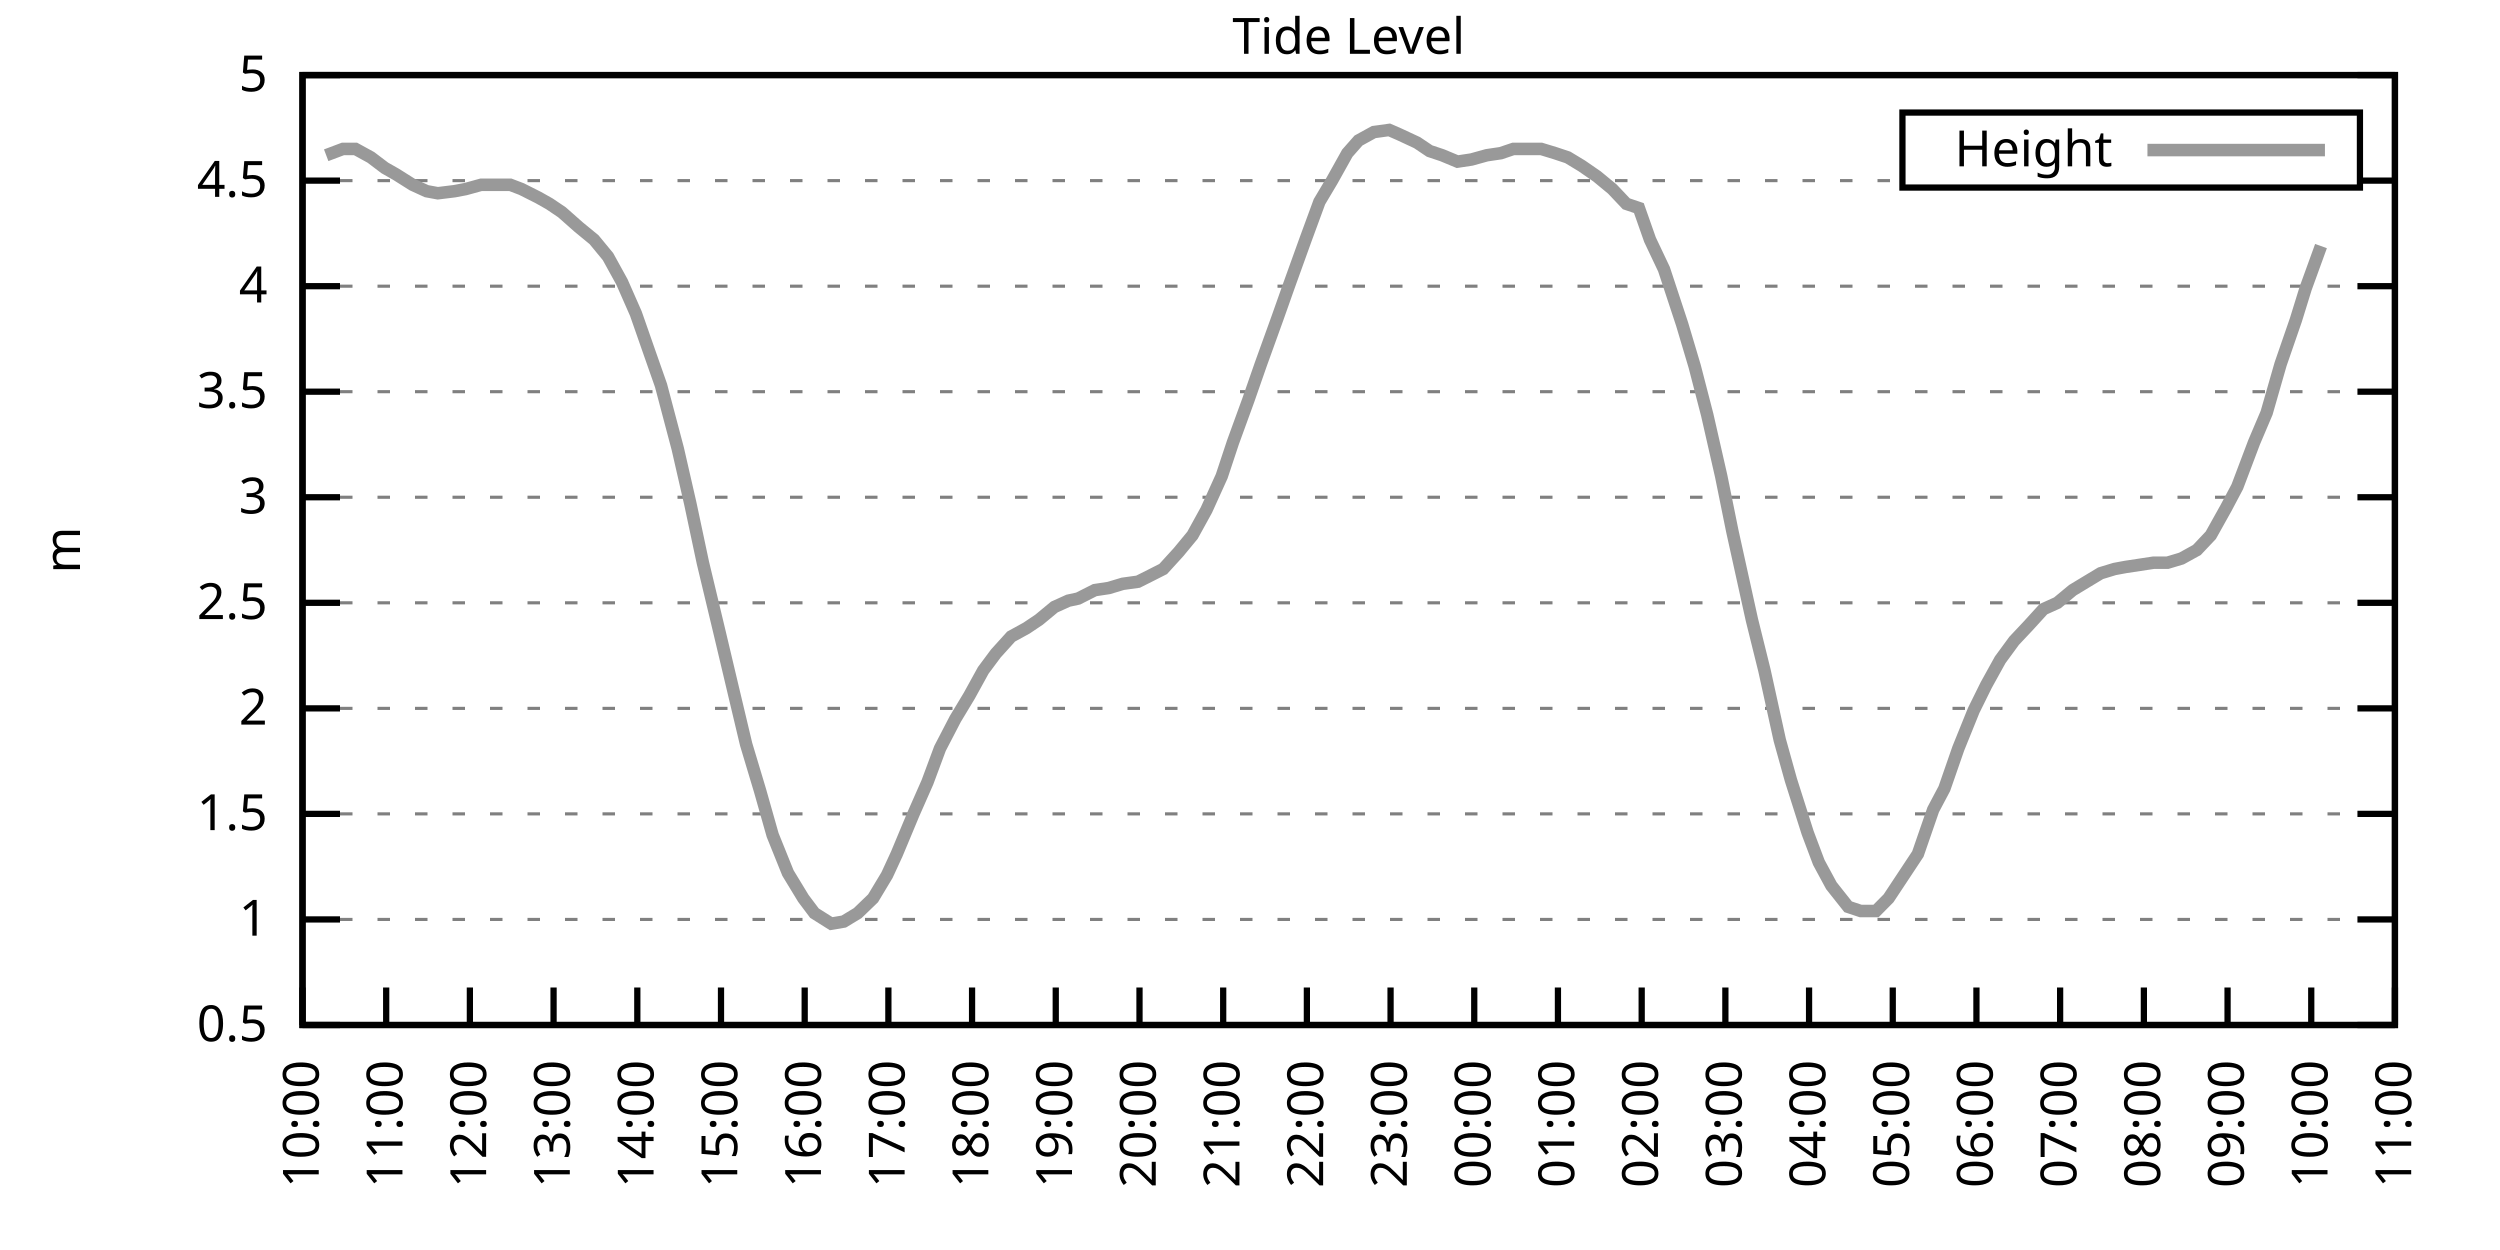
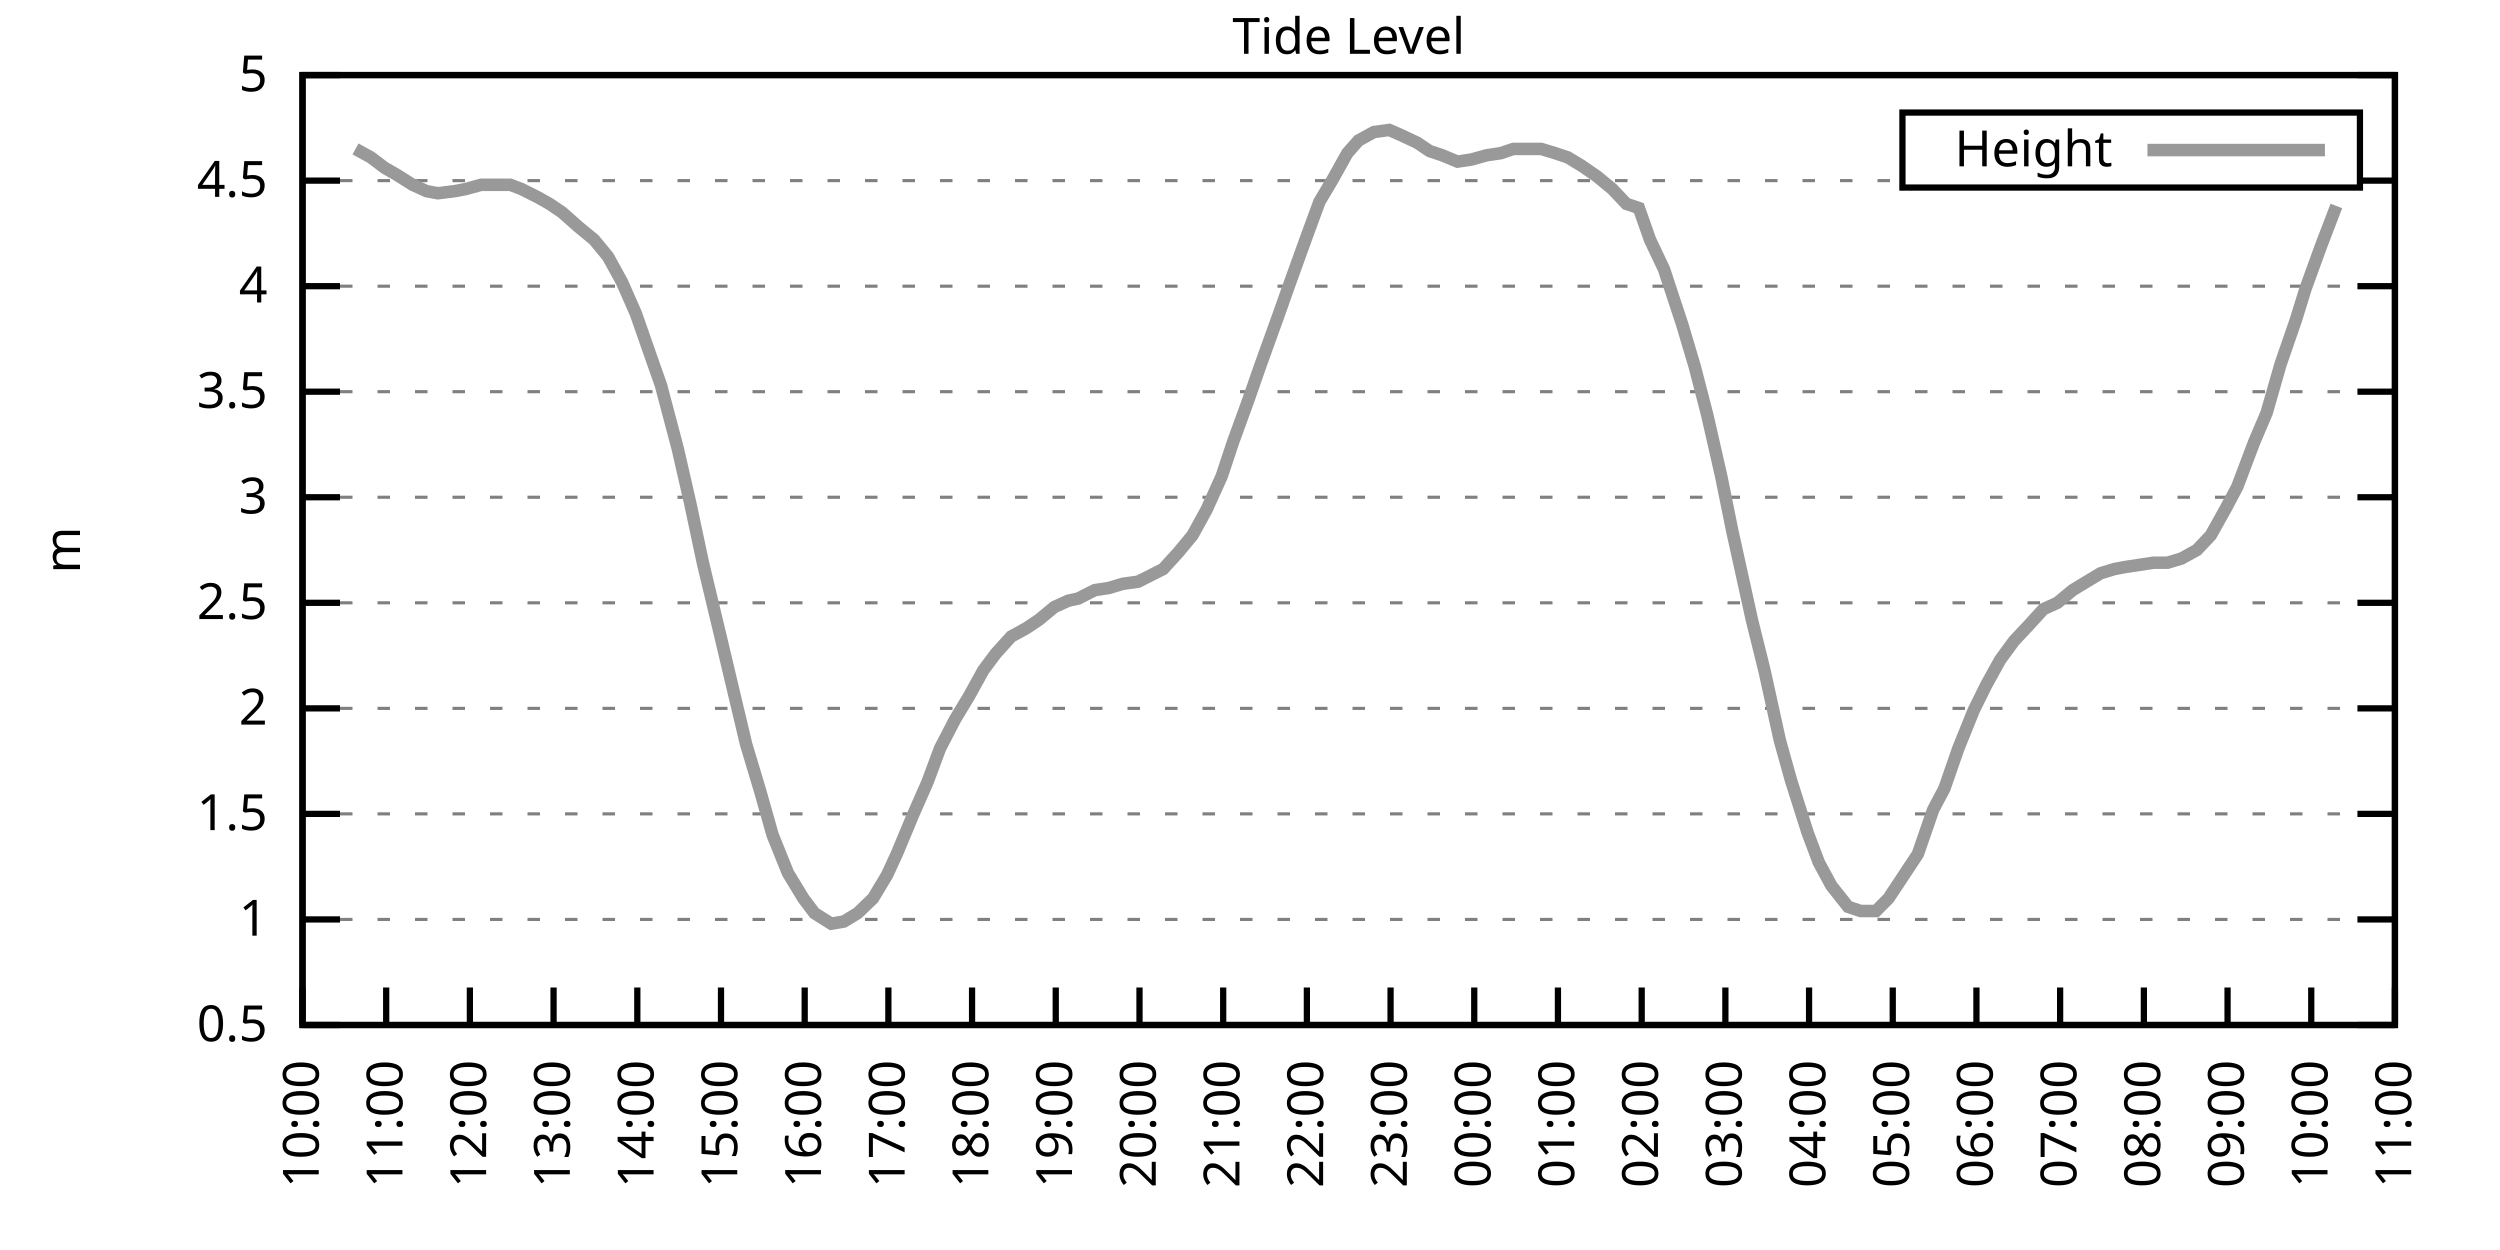
<svg xmlns="http://www.w3.org/2000/svg" xmlns:xlink="http://www.w3.org/1999/xlink" width="400" height="200" viewBox="0 0 400 200">
  <g id="gnuplot_canvas">
    <rect x="0" y="0" width="400" height="200" fill="none" />
    <defs>
      <circle id="gpDot" r="0.5" stroke-width="0.5" stroke="currentColor" />
      <path id="gpPt0" stroke-width="0.333" stroke="currentColor" d="M-1,0 h2 M0,-1 v2" />
      <path id="gpPt1" stroke-width="0.333" stroke="currentColor" d="M-1,-1 L1,1 M1,-1 L-1,1" />
      <path id="gpPt2" stroke-width="0.333" stroke="currentColor" d="M-1,0 L1,0 M0,-1 L0,1 M-1,-1 L1,1 M-1,1 L1,-1" />
      <rect id="gpPt3" stroke-width="0.333" stroke="currentColor" x="-1" y="-1" width="2" height="2" />
      <rect id="gpPt4" stroke-width="0.333" stroke="currentColor" fill="currentColor" x="-1" y="-1" width="2" height="2" />
      <circle id="gpPt5" stroke-width="0.333" stroke="currentColor" cx="0" cy="0" r="1" />
      <use xlink:href="#gpPt5" id="gpPt6" fill="currentColor" stroke="none" />
      <path id="gpPt7" stroke-width="0.333" stroke="currentColor" d="M0,-1.33 L-1.33,0.67 L1.33,0.67 z" />
      <use xlink:href="#gpPt7" id="gpPt8" fill="currentColor" stroke="none" />
      <use xlink:href="#gpPt7" id="gpPt9" stroke="currentColor" transform="rotate(180)" />
      <use xlink:href="#gpPt9" id="gpPt10" fill="currentColor" stroke="none" />
      <use xlink:href="#gpPt3" id="gpPt11" stroke="currentColor" transform="rotate(45)" />
      <use xlink:href="#gpPt11" id="gpPt12" fill="currentColor" stroke="none" />
      <path id="gpPt13" stroke-width="0.333" stroke="currentColor" d="M0,1.330 L1.265,0.411 L0.782,-1.067 L-0.782,-1.076 L-1.265,0.411 z" />
      <use xlink:href="#gpPt13" id="gpPt14" fill="currentColor" stroke="none" />
      <filter id="textbox" filterUnits="objectBoundingBox" x="0" y="0" height="1" width="1">
        <feFlood flood-color="white" flood-opacity="1" result="bgnd" />
        <feComposite in="SourceGraphic" in2="bgnd" operator="atop" />
      </filter>
      <filter id="greybox" filterUnits="objectBoundingBox" x="0" y="0" height="1" width="1">
        <feFlood flood-color="lightgrey" flood-opacity="1" result="grey" />
        <feComposite in="SourceGraphic" in2="grey" operator="atop" />
      </filter>
    </defs>
    <g fill="none" color="white" stroke="currentColor" stroke-width="1.00" stroke-linecap="butt" stroke-linejoin="miter">
</g>
    <g fill="none" color="black" stroke="currentColor" stroke-width="1.00" stroke-linecap="butt" stroke-linejoin="miter">
      <g stroke="none" shape-rendering="crispEdges">
        <polygon fill="rgb(255, 255, 255)" points="48.40,164.00 383.18,164.00 383.18,12.02 48.40,12.02 " />
      </g>
    </g>
    <g fill="none" color="black" stroke="currentColor" stroke-width="1.00" stroke-linecap="butt" stroke-linejoin="miter">
</g>
    <g fill="none" color="black" stroke="black" stroke-width="0.50" stroke-linecap="butt" stroke-linejoin="miter">
</g>
    <g fill="none" color="gray" stroke="currentColor" stroke-width="0.50" stroke-linecap="butt" stroke-linejoin="miter">
      <path stroke="gray" stroke-dasharray="2,4" class="gridline" d="M48.40,164.00 L383.19,164.00  " />
    </g>
    <g fill="none" color="gray" stroke="gray" stroke-width="1.00" stroke-linecap="butt" stroke-linejoin="miter">
</g>
    <g fill="none" color="black" stroke="currentColor" stroke-width="1.00" stroke-linecap="butt" stroke-linejoin="miter">
      <path stroke="black" d="M48.40,164.00 L54.40,164.00 M383.19,164.00 L377.19,164.00  " />
      <g transform="translate(42.80,166.60)" stroke="none" fill="black" font-family="Sans" font-size="8.00" text-anchor="end">
        <text>
          <tspan font-family="Sans"> 0.5</tspan>
        </text>
      </g>
    </g>
    <g fill="none" color="black" stroke="currentColor" stroke-width="1.00" stroke-linecap="butt" stroke-linejoin="miter">
</g>
    <g fill="none" color="black" stroke="black" stroke-width="0.50" stroke-linecap="butt" stroke-linejoin="miter">
</g>
    <g fill="none" color="gray" stroke="currentColor" stroke-width="0.50" stroke-linecap="butt" stroke-linejoin="miter">
      <path stroke="gray" stroke-dasharray="2,4" class="gridline" d="M48.40,147.11 L383.19,147.11  " />
    </g>
    <g fill="none" color="gray" stroke="gray" stroke-width="1.00" stroke-linecap="butt" stroke-linejoin="miter">
</g>
    <g fill="none" color="black" stroke="currentColor" stroke-width="1.00" stroke-linecap="butt" stroke-linejoin="miter">
      <path stroke="black" d="M48.40,147.11 L54.40,147.11 M383.19,147.11 L377.19,147.11  " />
      <g transform="translate(42.80,149.71)" stroke="none" fill="black" font-family="Sans" font-size="8.00" text-anchor="end">
        <text>
          <tspan font-family="Sans"> 1</tspan>
        </text>
      </g>
    </g>
    <g fill="none" color="black" stroke="currentColor" stroke-width="1.00" stroke-linecap="butt" stroke-linejoin="miter">
</g>
    <g fill="none" color="black" stroke="black" stroke-width="0.50" stroke-linecap="butt" stroke-linejoin="miter">
</g>
    <g fill="none" color="gray" stroke="currentColor" stroke-width="0.50" stroke-linecap="butt" stroke-linejoin="miter">
      <path stroke="gray" stroke-dasharray="2,4" class="gridline" d="M48.40,130.22 L383.19,130.22  " />
    </g>
    <g fill="none" color="gray" stroke="gray" stroke-width="1.00" stroke-linecap="butt" stroke-linejoin="miter">
</g>
    <g fill="none" color="black" stroke="currentColor" stroke-width="1.00" stroke-linecap="butt" stroke-linejoin="miter">
      <path stroke="black" d="M48.40,130.22 L54.40,130.22 M383.19,130.22 L377.19,130.22  " />
      <g transform="translate(42.80,132.82)" stroke="none" fill="black" font-family="Sans" font-size="8.00" text-anchor="end">
        <text>
          <tspan font-family="Sans"> 1.5</tspan>
        </text>
      </g>
    </g>
    <g fill="none" color="black" stroke="currentColor" stroke-width="1.00" stroke-linecap="butt" stroke-linejoin="miter">
</g>
    <g fill="none" color="black" stroke="black" stroke-width="0.50" stroke-linecap="butt" stroke-linejoin="miter">
</g>
    <g fill="none" color="gray" stroke="currentColor" stroke-width="0.50" stroke-linecap="butt" stroke-linejoin="miter">
      <path stroke="gray" stroke-dasharray="2,4" class="gridline" d="M48.40,113.34 L383.19,113.34  " />
    </g>
    <g fill="none" color="gray" stroke="gray" stroke-width="1.00" stroke-linecap="butt" stroke-linejoin="miter">
</g>
    <g fill="none" color="black" stroke="currentColor" stroke-width="1.00" stroke-linecap="butt" stroke-linejoin="miter">
      <path stroke="black" d="M48.40,113.34 L54.40,113.34 M383.19,113.34 L377.19,113.34  " />
      <g transform="translate(42.80,115.94)" stroke="none" fill="black" font-family="Sans" font-size="8.00" text-anchor="end">
        <text>
          <tspan font-family="Sans"> 2</tspan>
        </text>
      </g>
    </g>
    <g fill="none" color="black" stroke="currentColor" stroke-width="1.00" stroke-linecap="butt" stroke-linejoin="miter">
</g>
    <g fill="none" color="black" stroke="black" stroke-width="0.50" stroke-linecap="butt" stroke-linejoin="miter">
</g>
    <g fill="none" color="gray" stroke="currentColor" stroke-width="0.50" stroke-linecap="butt" stroke-linejoin="miter">
      <path stroke="gray" stroke-dasharray="2,4" class="gridline" d="M48.40,96.45 L383.19,96.45  " />
    </g>
    <g fill="none" color="gray" stroke="gray" stroke-width="1.00" stroke-linecap="butt" stroke-linejoin="miter">
</g>
    <g fill="none" color="black" stroke="currentColor" stroke-width="1.00" stroke-linecap="butt" stroke-linejoin="miter">
      <path stroke="black" d="M48.40,96.45 L54.40,96.45 M383.19,96.45 L377.19,96.45  " />
      <g transform="translate(42.80,99.05)" stroke="none" fill="black" font-family="Sans" font-size="8.00" text-anchor="end">
        <text>
          <tspan font-family="Sans"> 2.5</tspan>
        </text>
      </g>
    </g>
    <g fill="none" color="black" stroke="currentColor" stroke-width="1.00" stroke-linecap="butt" stroke-linejoin="miter">
</g>
    <g fill="none" color="black" stroke="black" stroke-width="0.50" stroke-linecap="butt" stroke-linejoin="miter">
</g>
    <g fill="none" color="gray" stroke="currentColor" stroke-width="0.50" stroke-linecap="butt" stroke-linejoin="miter">
      <path stroke="gray" stroke-dasharray="2,4" class="gridline" d="M48.40,79.56 L383.19,79.56  " />
    </g>
    <g fill="none" color="gray" stroke="gray" stroke-width="1.00" stroke-linecap="butt" stroke-linejoin="miter">
</g>
    <g fill="none" color="black" stroke="currentColor" stroke-width="1.00" stroke-linecap="butt" stroke-linejoin="miter">
      <path stroke="black" d="M48.40,79.56 L54.40,79.56 M383.19,79.56 L377.19,79.56  " />
      <g transform="translate(42.80,82.16)" stroke="none" fill="black" font-family="Sans" font-size="8.00" text-anchor="end">
        <text>
          <tspan font-family="Sans"> 3</tspan>
        </text>
      </g>
    </g>
    <g fill="none" color="black" stroke="currentColor" stroke-width="1.00" stroke-linecap="butt" stroke-linejoin="miter">
</g>
    <g fill="none" color="black" stroke="black" stroke-width="0.50" stroke-linecap="butt" stroke-linejoin="miter">
</g>
    <g fill="none" color="gray" stroke="currentColor" stroke-width="0.50" stroke-linecap="butt" stroke-linejoin="miter">
      <path stroke="gray" stroke-dasharray="2,4" class="gridline" d="M48.40,62.67 L383.19,62.67  " />
    </g>
    <g fill="none" color="gray" stroke="gray" stroke-width="1.00" stroke-linecap="butt" stroke-linejoin="miter">
</g>
    <g fill="none" color="black" stroke="currentColor" stroke-width="1.00" stroke-linecap="butt" stroke-linejoin="miter">
      <path stroke="black" d="M48.40,62.67 L54.40,62.67 M383.19,62.67 L377.19,62.67  " />
      <g transform="translate(42.80,65.27)" stroke="none" fill="black" font-family="Sans" font-size="8.00" text-anchor="end">
        <text>
          <tspan font-family="Sans"> 3.5</tspan>
        </text>
      </g>
    </g>
    <g fill="none" color="black" stroke="currentColor" stroke-width="1.00" stroke-linecap="butt" stroke-linejoin="miter">
</g>
    <g fill="none" color="black" stroke="black" stroke-width="0.50" stroke-linecap="butt" stroke-linejoin="miter">
</g>
    <g fill="none" color="gray" stroke="currentColor" stroke-width="0.50" stroke-linecap="butt" stroke-linejoin="miter">
      <path stroke="gray" stroke-dasharray="2,4" class="gridline" d="M48.40,45.79 L383.19,45.79  " />
    </g>
    <g fill="none" color="gray" stroke="gray" stroke-width="1.00" stroke-linecap="butt" stroke-linejoin="miter">
</g>
    <g fill="none" color="black" stroke="currentColor" stroke-width="1.00" stroke-linecap="butt" stroke-linejoin="miter">
      <path stroke="black" d="M48.40,45.79 L54.40,45.79 M383.19,45.79 L377.19,45.79  " />
      <g transform="translate(42.80,48.39)" stroke="none" fill="black" font-family="Sans" font-size="8.00" text-anchor="end">
        <text>
          <tspan font-family="Sans"> 4</tspan>
        </text>
      </g>
    </g>
    <g fill="none" color="black" stroke="currentColor" stroke-width="1.00" stroke-linecap="butt" stroke-linejoin="miter">
</g>
    <g fill="none" color="black" stroke="black" stroke-width="0.50" stroke-linecap="butt" stroke-linejoin="miter">
</g>
    <g fill="none" color="gray" stroke="currentColor" stroke-width="0.50" stroke-linecap="butt" stroke-linejoin="miter">
      <path stroke="gray" stroke-dasharray="2,4" class="gridline" d="M48.40,28.90 L304.39,28.90 M377.59,28.90 L383.19,28.90  " />
    </g>
    <g fill="none" color="gray" stroke="gray" stroke-width="1.00" stroke-linecap="butt" stroke-linejoin="miter">
</g>
    <g fill="none" color="black" stroke="currentColor" stroke-width="1.00" stroke-linecap="butt" stroke-linejoin="miter">
      <path stroke="black" d="M48.40,28.90 L54.40,28.90 M383.19,28.90 L377.19,28.90  " />
      <g transform="translate(42.80,31.50)" stroke="none" fill="black" font-family="Sans" font-size="8.00" text-anchor="end">
        <text>
          <tspan font-family="Sans"> 4.5</tspan>
        </text>
      </g>
    </g>
    <g fill="none" color="black" stroke="currentColor" stroke-width="1.00" stroke-linecap="butt" stroke-linejoin="miter">
</g>
    <g fill="none" color="black" stroke="black" stroke-width="0.50" stroke-linecap="butt" stroke-linejoin="miter">
</g>
    <g fill="none" color="gray" stroke="currentColor" stroke-width="0.50" stroke-linecap="butt" stroke-linejoin="miter">
      <path stroke="gray" stroke-dasharray="2,4" class="gridline" d="M48.40,12.01 L383.19,12.01  " />
    </g>
    <g fill="none" color="gray" stroke="gray" stroke-width="1.00" stroke-linecap="butt" stroke-linejoin="miter">
</g>
    <g fill="none" color="black" stroke="currentColor" stroke-width="1.00" stroke-linecap="butt" stroke-linejoin="miter">
      <path stroke="black" d="M48.40,12.01 L54.40,12.01 M383.19,12.01 L377.19,12.01  " />
      <g transform="translate(42.80,14.61)" stroke="none" fill="black" font-family="Sans" font-size="8.00" text-anchor="end">
        <text>
          <tspan font-family="Sans"> 5</tspan>
        </text>
      </g>
    </g>
    <g fill="none" color="black" stroke="currentColor" stroke-width="1.00" stroke-linecap="butt" stroke-linejoin="miter">
      <path stroke="black" d="M48.40,164.00 L48.40,158.00  " />
      <g transform="translate(51.00,169.60) rotate(270.00)" stroke="none" fill="black" font-family="Sans" font-size="8.00" text-anchor="end">
        <text>
          <tspan font-family="Sans">10:00</tspan>
        </text>
      </g>
    </g>
    <g fill="none" color="black" stroke="currentColor" stroke-width="1.00" stroke-linecap="butt" stroke-linejoin="miter">
      <path stroke="black" d="M61.79,164.00 L61.79,158.00  " />
      <g transform="translate(64.39,169.60) rotate(270.00)" stroke="none" fill="black" font-family="Sans" font-size="8.00" text-anchor="end">
        <text>
          <tspan font-family="Sans">11:00</tspan>
        </text>
      </g>
    </g>
    <g fill="none" color="black" stroke="currentColor" stroke-width="1.00" stroke-linecap="butt" stroke-linejoin="miter">
      <path stroke="black" d="M75.18,164.00 L75.18,158.00  " />
      <g transform="translate(77.78,169.60) rotate(270.00)" stroke="none" fill="black" font-family="Sans" font-size="8.00" text-anchor="end">
        <text>
          <tspan font-family="Sans">12:00</tspan>
        </text>
      </g>
    </g>
    <g fill="none" color="black" stroke="currentColor" stroke-width="1.00" stroke-linecap="butt" stroke-linejoin="miter">
      <path stroke="black" d="M88.57,164.00 L88.57,158.00  " />
      <g transform="translate(91.17,169.60) rotate(270.00)" stroke="none" fill="black" font-family="Sans" font-size="8.00" text-anchor="end">
        <text>
          <tspan font-family="Sans">13:00</tspan>
        </text>
      </g>
    </g>
    <g fill="none" color="black" stroke="currentColor" stroke-width="1.00" stroke-linecap="butt" stroke-linejoin="miter">
      <path stroke="black" d="M101.97,164.00 L101.97,158.00  " />
      <g transform="translate(104.57,169.60) rotate(270.00)" stroke="none" fill="black" font-family="Sans" font-size="8.00" text-anchor="end">
        <text>
          <tspan font-family="Sans">14:00</tspan>
        </text>
      </g>
    </g>
    <g fill="none" color="black" stroke="currentColor" stroke-width="1.00" stroke-linecap="butt" stroke-linejoin="miter">
      <path stroke="black" d="M115.36,164.00 L115.36,158.00  " />
      <g transform="translate(117.96,169.60) rotate(270.00)" stroke="none" fill="black" font-family="Sans" font-size="8.00" text-anchor="end">
        <text>
          <tspan font-family="Sans">15:00</tspan>
        </text>
      </g>
    </g>
    <g fill="none" color="black" stroke="currentColor" stroke-width="1.00" stroke-linecap="butt" stroke-linejoin="miter">
      <path stroke="black" d="M128.75,164.00 L128.75,158.00  " />
      <g transform="translate(131.35,169.60) rotate(270.00)" stroke="none" fill="black" font-family="Sans" font-size="8.00" text-anchor="end">
        <text>
          <tspan font-family="Sans">16:00</tspan>
        </text>
      </g>
    </g>
    <g fill="none" color="black" stroke="currentColor" stroke-width="1.00" stroke-linecap="butt" stroke-linejoin="miter">
      <path stroke="black" d="M142.14,164.00 L142.14,158.00  " />
      <g transform="translate(144.74,169.60) rotate(270.00)" stroke="none" fill="black" font-family="Sans" font-size="8.00" text-anchor="end">
        <text>
          <tspan font-family="Sans">17:00</tspan>
        </text>
      </g>
    </g>
    <g fill="none" color="black" stroke="currentColor" stroke-width="1.00" stroke-linecap="butt" stroke-linejoin="miter">
      <path stroke="black" d="M155.53,164.00 L155.53,158.00  " />
      <g transform="translate(158.13,169.60) rotate(270.00)" stroke="none" fill="black" font-family="Sans" font-size="8.00" text-anchor="end">
        <text>
          <tspan font-family="Sans">18:00</tspan>
        </text>
      </g>
    </g>
    <g fill="none" color="black" stroke="currentColor" stroke-width="1.00" stroke-linecap="butt" stroke-linejoin="miter">
      <path stroke="black" d="M168.92,164.00 L168.92,158.00  " />
      <g transform="translate(171.52,169.60) rotate(270.00)" stroke="none" fill="black" font-family="Sans" font-size="8.00" text-anchor="end">
        <text>
          <tspan font-family="Sans">19:00</tspan>
        </text>
      </g>
    </g>
    <g fill="none" color="black" stroke="currentColor" stroke-width="1.00" stroke-linecap="butt" stroke-linejoin="miter">
      <path stroke="black" d="M182.32,164.00 L182.32,158.00  " />
      <g transform="translate(184.92,169.60) rotate(270.00)" stroke="none" fill="black" font-family="Sans" font-size="8.00" text-anchor="end">
        <text>
          <tspan font-family="Sans">20:00</tspan>
        </text>
      </g>
    </g>
    <g fill="none" color="black" stroke="currentColor" stroke-width="1.00" stroke-linecap="butt" stroke-linejoin="miter">
      <path stroke="black" d="M195.71,164.00 L195.71,158.00  " />
      <g transform="translate(198.31,169.60) rotate(270.00)" stroke="none" fill="black" font-family="Sans" font-size="8.00" text-anchor="end">
        <text>
          <tspan font-family="Sans">21:00</tspan>
        </text>
      </g>
    </g>
    <g fill="none" color="black" stroke="currentColor" stroke-width="1.00" stroke-linecap="butt" stroke-linejoin="miter">
      <path stroke="black" d="M209.10,164.00 L209.10,158.00  " />
      <g transform="translate(211.70,169.60) rotate(270.00)" stroke="none" fill="black" font-family="Sans" font-size="8.00" text-anchor="end">
        <text>
          <tspan font-family="Sans">22:00</tspan>
        </text>
      </g>
    </g>
    <g fill="none" color="black" stroke="currentColor" stroke-width="1.00" stroke-linecap="butt" stroke-linejoin="miter">
      <path stroke="black" d="M222.49,164.00 L222.49,158.00  " />
      <g transform="translate(225.09,169.60) rotate(270.00)" stroke="none" fill="black" font-family="Sans" font-size="8.00" text-anchor="end">
        <text>
          <tspan font-family="Sans">23:00</tspan>
        </text>
      </g>
    </g>
    <g fill="none" color="black" stroke="currentColor" stroke-width="1.00" stroke-linecap="butt" stroke-linejoin="miter">
      <path stroke="black" d="M235.88,164.00 L235.88,158.00  " />
      <g transform="translate(238.48,169.60) rotate(270.00)" stroke="none" fill="black" font-family="Sans" font-size="8.00" text-anchor="end">
        <text>
          <tspan font-family="Sans">00:00</tspan>
        </text>
      </g>
    </g>
    <g fill="none" color="black" stroke="currentColor" stroke-width="1.00" stroke-linecap="butt" stroke-linejoin="miter">
      <path stroke="black" d="M249.27,164.00 L249.27,158.00  " />
      <g transform="translate(251.87,169.60) rotate(270.00)" stroke="none" fill="black" font-family="Sans" font-size="8.00" text-anchor="end">
        <text>
          <tspan font-family="Sans">01:00</tspan>
        </text>
      </g>
    </g>
    <g fill="none" color="black" stroke="currentColor" stroke-width="1.00" stroke-linecap="butt" stroke-linejoin="miter">
      <path stroke="black" d="M262.67,164.00 L262.67,158.00  " />
      <g transform="translate(265.27,169.60) rotate(270.00)" stroke="none" fill="black" font-family="Sans" font-size="8.00" text-anchor="end">
        <text>
          <tspan font-family="Sans">02:00</tspan>
        </text>
      </g>
    </g>
    <g fill="none" color="black" stroke="currentColor" stroke-width="1.00" stroke-linecap="butt" stroke-linejoin="miter">
      <path stroke="black" d="M276.06,164.00 L276.06,158.00  " />
      <g transform="translate(278.66,169.60) rotate(270.00)" stroke="none" fill="black" font-family="Sans" font-size="8.00" text-anchor="end">
        <text>
          <tspan font-family="Sans">03:00</tspan>
        </text>
      </g>
    </g>
    <g fill="none" color="black" stroke="currentColor" stroke-width="1.00" stroke-linecap="butt" stroke-linejoin="miter">
      <path stroke="black" d="M289.45,164.00 L289.45,158.00  " />
      <g transform="translate(292.05,169.60) rotate(270.00)" stroke="none" fill="black" font-family="Sans" font-size="8.00" text-anchor="end">
        <text>
          <tspan font-family="Sans">04:00</tspan>
        </text>
      </g>
    </g>
    <g fill="none" color="black" stroke="currentColor" stroke-width="1.00" stroke-linecap="butt" stroke-linejoin="miter">
      <path stroke="black" d="M302.84,164.00 L302.84,158.00  " />
      <g transform="translate(305.44,169.60) rotate(270.00)" stroke="none" fill="black" font-family="Sans" font-size="8.00" text-anchor="end">
        <text>
          <tspan font-family="Sans">05:00</tspan>
        </text>
      </g>
    </g>
    <g fill="none" color="black" stroke="currentColor" stroke-width="1.00" stroke-linecap="butt" stroke-linejoin="miter">
      <path stroke="black" d="M316.23,164.00 L316.23,158.00  " />
      <g transform="translate(318.83,169.60) rotate(270.00)" stroke="none" fill="black" font-family="Sans" font-size="8.00" text-anchor="end">
        <text>
          <tspan font-family="Sans">06:00</tspan>
        </text>
      </g>
    </g>
    <g fill="none" color="black" stroke="currentColor" stroke-width="1.00" stroke-linecap="butt" stroke-linejoin="miter">
      <path stroke="black" d="M329.62,164.00 L329.62,158.00  " />
      <g transform="translate(332.22,169.60) rotate(270.00)" stroke="none" fill="black" font-family="Sans" font-size="8.00" text-anchor="end">
        <text>
          <tspan font-family="Sans">07:00</tspan>
        </text>
      </g>
    </g>
    <g fill="none" color="black" stroke="currentColor" stroke-width="1.00" stroke-linecap="butt" stroke-linejoin="miter">
      <path stroke="black" d="M343.02,164.00 L343.02,158.00  " />
      <g transform="translate(345.62,169.60) rotate(270.00)" stroke="none" fill="black" font-family="Sans" font-size="8.00" text-anchor="end">
        <text>
          <tspan font-family="Sans">08:00</tspan>
        </text>
      </g>
    </g>
    <g fill="none" color="black" stroke="currentColor" stroke-width="1.00" stroke-linecap="butt" stroke-linejoin="miter">
      <path stroke="black" d="M356.41,164.00 L356.41,158.00  " />
      <g transform="translate(359.01,169.60) rotate(270.00)" stroke="none" fill="black" font-family="Sans" font-size="8.00" text-anchor="end">
        <text>
          <tspan font-family="Sans">09:00</tspan>
        </text>
      </g>
    </g>
    <g fill="none" color="black" stroke="currentColor" stroke-width="1.00" stroke-linecap="butt" stroke-linejoin="miter">
      <path stroke="black" d="M369.80,164.00 L369.80,158.00  " />
      <g transform="translate(372.40,169.60) rotate(270.00)" stroke="none" fill="black" font-family="Sans" font-size="8.00" text-anchor="end">
        <text>
          <tspan font-family="Sans">10:00</tspan>
        </text>
      </g>
    </g>
    <g fill="none" color="black" stroke="currentColor" stroke-width="1.00" stroke-linecap="butt" stroke-linejoin="miter">
      <path stroke="black" d="M383.19,164.00 L383.19,158.00  " />
      <g transform="translate(385.79,169.60) rotate(270.00)" stroke="none" fill="black" font-family="Sans" font-size="8.00" text-anchor="end">
        <text>
          <tspan font-family="Sans">11:00</tspan>
        </text>
      </g>
    </g>
    <g fill="none" color="black" stroke="currentColor" stroke-width="1.00" stroke-linecap="butt" stroke-linejoin="miter">
</g>
    <g fill="none" color="black" stroke="currentColor" stroke-width="1.00" stroke-linecap="butt" stroke-linejoin="miter">
      <path stroke="black" d="M48.40,12.01 L48.40,164.00 L383.19,164.00 L383.19,12.01 L48.40,12.01 Z  " />
    </g>
    <g fill="none" color="black" stroke="currentColor" stroke-width="1.00" stroke-linecap="butt" stroke-linejoin="miter">
</g>
    <g fill="none" color="black" stroke="currentColor" stroke-width="1.00" stroke-linecap="butt" stroke-linejoin="miter">
      <path stroke="black" d="M304.39,30.01 L304.39,18.01 L377.59,18.01 L377.59,30.01 L304.39,30.01 Z  " />
    </g>
    <g id="Tide_level_plot_1">
      <g fill="none" color="white" stroke="black" stroke-width="2.00" stroke-linecap="butt" stroke-linejoin="miter">
</g>
      <g fill="none" color="black" stroke="currentColor" stroke-width="2.00" stroke-linecap="butt" stroke-linejoin="miter">
        <g transform="translate(337.99,26.61)" stroke="none" fill="black" font-family="Sans" font-size="8.00" text-anchor="end">
          <text>
            <tspan font-family="Sans">Height</tspan>
          </text>
        </g>
      </g>
      <g fill="none" color="black" stroke="currentColor" stroke-width="2.00" stroke-linecap="butt" stroke-linejoin="miter">
-         <path stroke="rgb(153, 153, 153)" d="M343.59,24.01 L371.99,24.01 M52.19,24.84 L54.87,23.83 L56.88,23.83 L59.34,25.18 L61.57,26.87 L63.35,27.88   L66.03,29.57 L68.26,30.59 L70.05,30.92 L72.73,30.59 L74.51,30.25 L76.97,29.57 L79.20,29.57 L81.66,29.57   L83.44,30.25 L86.12,31.60 L87.91,32.61 L89.91,33.96 L92.59,36.33 L95.05,38.35 L97.28,41.06 L99.51,45.11   L101.74,50.18 L103.98,56.59 L105.76,61.66 L108.44,71.79 L110.45,80.57 L112.46,90.03 L115.13,101.18 L117.37,110.63   L119.38,119.08 L121.61,126.51 L123.62,133.60 L126.07,139.68 L128.53,143.73 L130.31,146.10 L132.99,147.79 L135.00,147.45   L137.23,146.10 L139.69,143.73 L141.92,140.02 L143.48,136.64 L146.16,130.22 L148.39,125.16 L150.40,119.75 L152.85,115.03   L155.09,111.31 L157.32,107.26 L159.33,104.56 L161.78,101.85 L164.24,100.50 L166.25,99.15 L168.70,97.12 L170.93,96.11   L172.50,95.77 L175.17,94.42 L177.41,94.08 L179.64,93.41 L182.09,93.07 L184.10,92.06 L186.11,91.04 L188.57,88.34   L190.80,85.64 L193.03,81.59 L195.48,76.18 L197.27,70.78 L199.73,64.02 L201.73,58.28 L204.41,50.85 L206.20,45.79   L208.88,38.35 L211.11,32.28 L213.12,28.90 L215.57,24.51 L217.36,22.48 L219.81,21.13 L222.27,20.79 L223.83,21.47   L226.73,22.82 L228.74,24.17 L230.75,24.84 L233.20,25.86 L235.44,25.52 L237.89,24.84 L240.12,24.51 L242.13,23.83   L244.36,23.83 L246.60,23.83 L248.83,24.51 L250.84,25.18 L253.07,26.53 L255.52,28.22 L257.98,30.25 L260.21,32.61   L262.22,33.29 L264.00,38.35 L266.24,43.08 L269.14,51.87 L271.15,58.62 L273.16,66.39 L275.39,76.18 L277.17,84.97   L280.30,99.15 L282.31,107.26 L284.76,118.40 L286.55,124.82 L289.23,133.26 L291.01,137.99 L293.02,141.71 L295.70,145.09   L297.71,145.76 L300.16,145.76 L302.17,143.73 L304.40,140.36 L306.86,136.64 L309.31,129.55 L311.10,126.17 L313.33,119.75   L315.79,113.67 L317.79,109.62 L320.03,105.57 L322.26,102.53 L324.49,100.16 L326.95,97.46 L329.18,96.45 L331.63,94.42   L333.86,93.07 L336.10,91.72 L338.33,91.04 L340.11,90.71 L342.35,90.37 L344.58,90.03 L346.81,90.03 L349.04,89.36   L351.50,88.00 L353.73,85.64 L356.18,81.25 L357.97,77.87 L360.65,70.78 L362.66,66.05 L364.89,58.28 L367.34,51.19   L368.91,46.12 L371.36,39.37  " />
+         <path stroke="rgb(153, 153, 153)" d="M343.59,24.01 L371.99,24.01 M56.88,23.83 L59.34,25.18 L61.57,26.87 L63.35,27.88 L66.03,29.57 L68.26,30.59   L70.05,30.92 L72.73,30.59 L74.51,30.25 L76.97,29.57 L79.20,29.57 L81.66,29.57 L83.44,30.25 L86.12,31.60   L87.91,32.61 L89.91,33.96 L92.59,36.33 L95.05,38.35 L97.28,41.06 L99.51,45.11 L101.74,50.18 L103.98,56.59   L105.76,61.66 L108.44,71.79 L110.45,80.57 L112.46,90.03 L115.13,101.18 L117.37,110.63 L119.38,119.08 L121.61,126.51   L123.62,133.60 L126.07,139.68 L128.53,143.73 L130.31,146.10 L132.99,147.79 L135.00,147.45 L137.23,146.10 L139.69,143.73   L141.92,140.02 L143.48,136.64 L146.16,130.22 L148.39,125.16 L150.40,119.75 L152.85,115.03 L155.09,111.31 L157.32,107.26   L159.33,104.56 L161.78,101.85 L164.24,100.50 L166.25,99.15 L168.70,97.12 L170.93,96.11 L172.50,95.77 L175.17,94.42   L177.41,94.08 L179.64,93.41 L182.09,93.07 L184.10,92.06 L186.11,91.04 L188.57,88.34 L190.80,85.64 L193.03,81.59   L195.48,76.18 L197.27,70.78 L199.73,64.02 L201.73,58.28 L204.41,50.85 L206.20,45.79 L208.88,38.35 L211.11,32.28   L213.12,28.90 L215.57,24.51 L217.36,22.48 L219.81,21.13 L222.27,20.79 L223.83,21.47 L226.73,22.82 L228.74,24.17   L230.75,24.84 L233.20,25.86 L235.44,25.52 L237.89,24.84 L240.12,24.51 L242.13,23.83 L244.36,23.83 L246.60,23.83   L248.83,24.51 L250.84,25.18 L253.07,26.53 L255.52,28.22 L257.98,30.25 L260.21,32.61 L262.22,33.29 L264.00,38.35   L266.24,43.08 L269.14,51.87 L271.15,58.62 L273.16,66.39 L275.39,76.18 L277.17,84.97 L280.30,99.15 L282.31,107.26   L284.76,118.40 L286.55,124.82 L289.23,133.26 L291.01,137.99 L293.02,141.71 L295.70,145.09 L297.71,145.76 L300.16,145.76   L302.17,143.73 L304.40,140.36 L306.86,136.64 L309.31,129.55 L311.10,126.17 L313.33,119.75 L315.79,113.67 L317.79,109.62   L320.03,105.57 L322.26,102.53 L324.49,100.16 L326.95,97.46 L329.18,96.45 L331.63,94.42 L333.86,93.07 L336.10,91.72   L338.33,91.04 L340.11,90.71 L342.35,90.37 L344.58,90.03 L346.81,90.03 L349.04,89.36 L351.50,88.00 L353.73,85.64   L356.18,81.25 L357.97,77.87 L360.65,70.78 L362.66,66.05 L364.89,58.28 L367.34,51.19 L368.91,46.12 L371.36,39.37   L373.82,32.95  " />
      </g>
    </g>
    <g fill="none" color="black" stroke="currentColor" stroke-width="2.00" stroke-linecap="butt" stroke-linejoin="miter">
</g>
    <g fill="none" color="black" stroke="black" stroke-width="1.00" stroke-linecap="butt" stroke-linejoin="miter">
</g>
    <g fill="none" color="black" stroke="currentColor" stroke-width="1.00" stroke-linecap="butt" stroke-linejoin="miter">
      <path stroke="black" d="M48.40,12.01 L48.40,164.00 L383.19,164.00 L383.19,12.01 L48.40,12.01 Z  " />
      <g transform="translate(12.80,88.01) rotate(270.00)" stroke="none" fill="black" font-family="Sans" font-size="8.00" text-anchor="middle">
        <text>
          <tspan font-family="Sans">m</tspan>
        </text>
      </g>
    </g>
    <g fill="none" color="black" stroke="currentColor" stroke-width="1.00" stroke-linecap="butt" stroke-linejoin="miter">
</g>
    <g fill="none" color="black" stroke="currentColor" stroke-width="1.00" stroke-linecap="butt" stroke-linejoin="miter">
      <g transform="translate(215.79,8.61)" stroke="none" fill="black" font-family="Sans" font-size="8.00" text-anchor="middle">
        <text>
          <tspan font-family="Sans">Tide Level</tspan>
        </text>
      </g>
    </g>
    <g fill="none" color="black" stroke="currentColor" stroke-width="1.00" stroke-linecap="butt" stroke-linejoin="miter">
</g>
  </g>
</svg>
